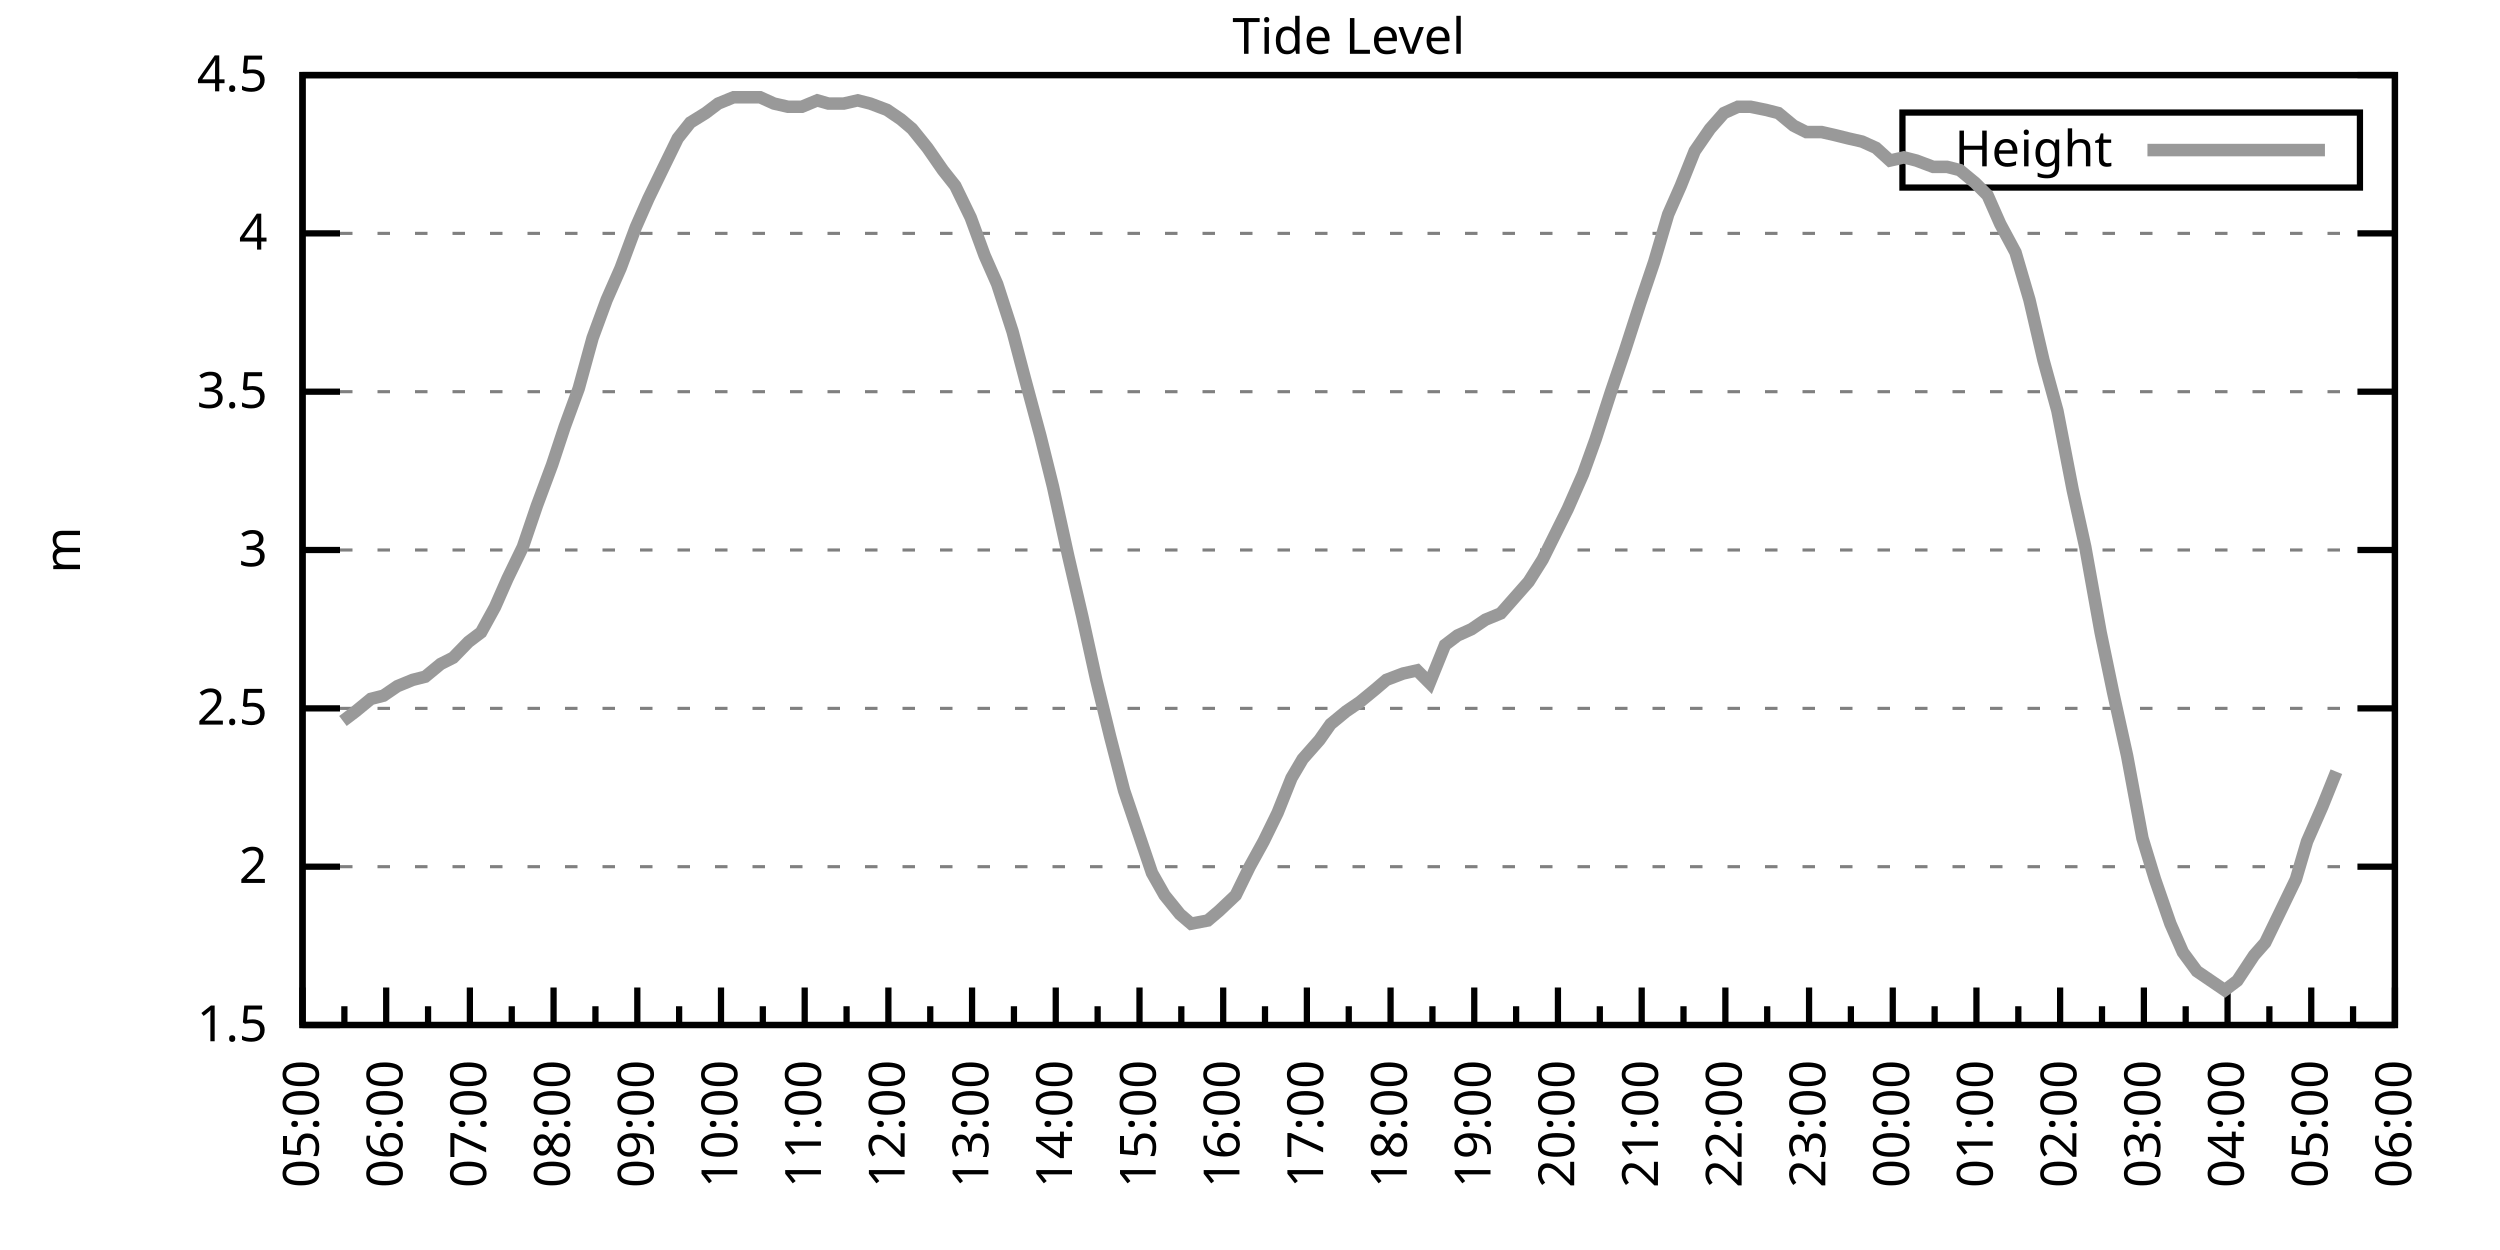
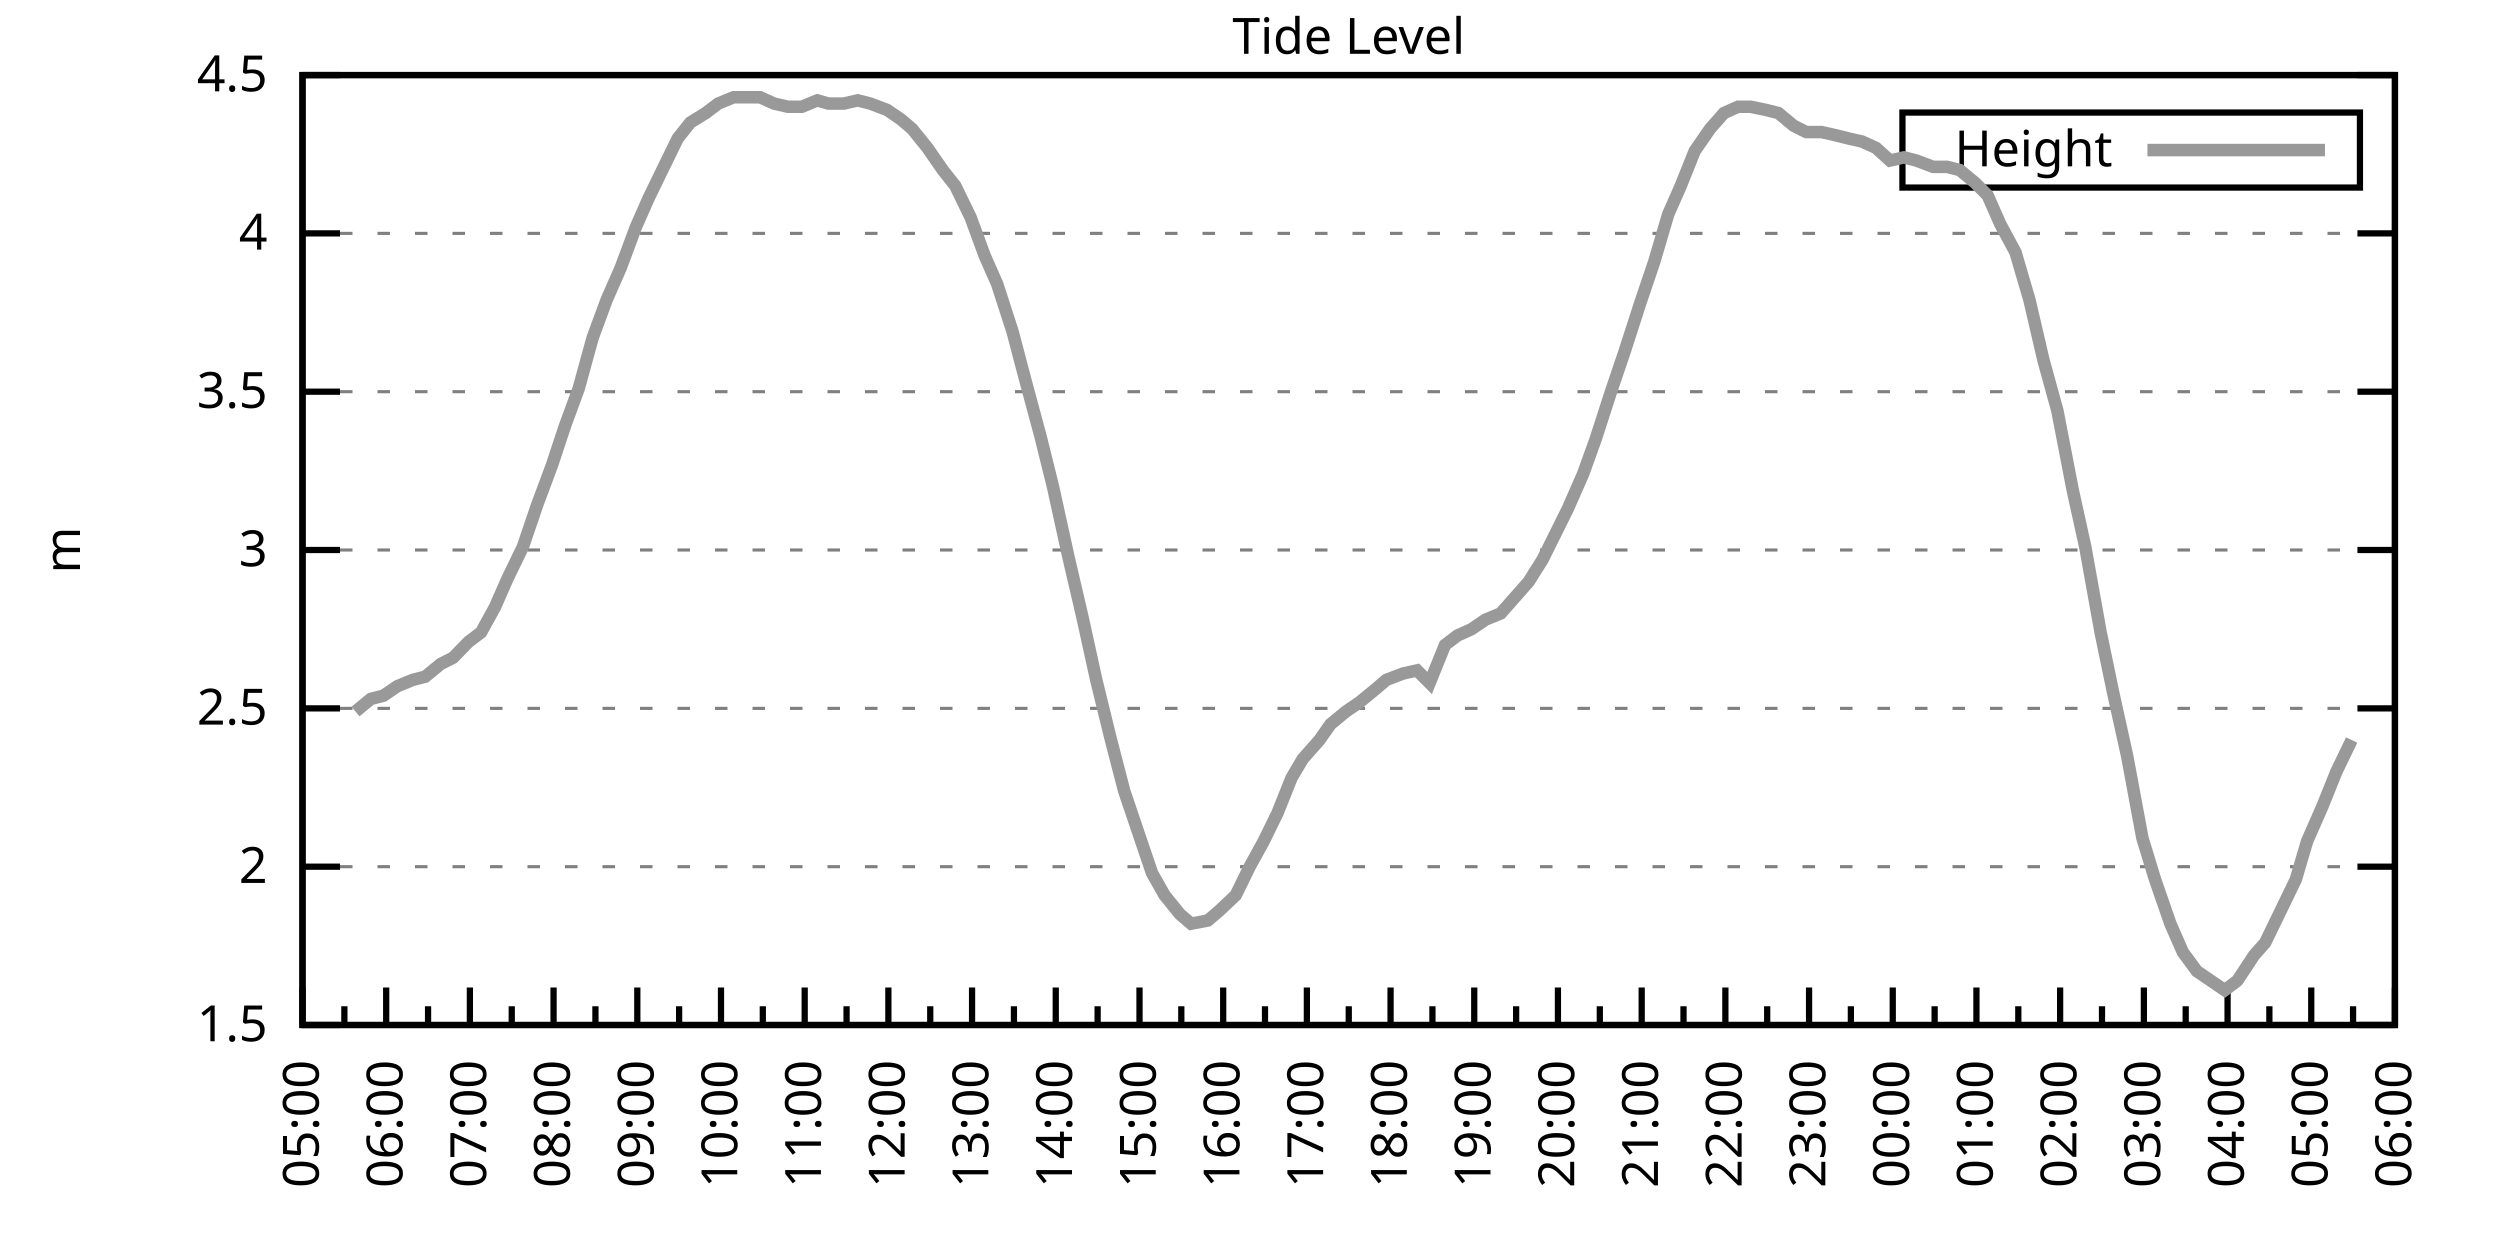
<svg xmlns="http://www.w3.org/2000/svg" xmlns:xlink="http://www.w3.org/1999/xlink" width="400" height="200" viewBox="0 0 400 200">
  <g id="gnuplot_canvas">
    <rect x="0" y="0" width="400" height="200" fill="none" />
    <defs>
      <circle id="gpDot" r="0.5" stroke-width="0.5" stroke="currentColor" />
      <path id="gpPt0" stroke-width="0.333" stroke="currentColor" d="M-1,0 h2 M0,-1 v2" />
      <path id="gpPt1" stroke-width="0.333" stroke="currentColor" d="M-1,-1 L1,1 M1,-1 L-1,1" />
      <path id="gpPt2" stroke-width="0.333" stroke="currentColor" d="M-1,0 L1,0 M0,-1 L0,1 M-1,-1 L1,1 M-1,1 L1,-1" />
      <rect id="gpPt3" stroke-width="0.333" stroke="currentColor" x="-1" y="-1" width="2" height="2" />
      <rect id="gpPt4" stroke-width="0.333" stroke="currentColor" fill="currentColor" x="-1" y="-1" width="2" height="2" />
      <circle id="gpPt5" stroke-width="0.333" stroke="currentColor" cx="0" cy="0" r="1" />
      <use xlink:href="#gpPt5" id="gpPt6" fill="currentColor" stroke="none" />
      <path id="gpPt7" stroke-width="0.333" stroke="currentColor" d="M0,-1.33 L-1.33,0.67 L1.33,0.67 z" />
      <use xlink:href="#gpPt7" id="gpPt8" fill="currentColor" stroke="none" />
      <use xlink:href="#gpPt7" id="gpPt9" stroke="currentColor" transform="rotate(180)" />
      <use xlink:href="#gpPt9" id="gpPt10" fill="currentColor" stroke="none" />
      <use xlink:href="#gpPt3" id="gpPt11" stroke="currentColor" transform="rotate(45)" />
      <use xlink:href="#gpPt11" id="gpPt12" fill="currentColor" stroke="none" />
      <path id="gpPt13" stroke-width="0.333" stroke="currentColor" d="M0,1.330 L1.265,0.411 L0.782,-1.067 L-0.782,-1.076 L-1.265,0.411 z" />
      <use xlink:href="#gpPt13" id="gpPt14" fill="currentColor" stroke="none" />
      <filter id="textbox" filterUnits="objectBoundingBox" x="0" y="0" height="1" width="1">
        <feFlood flood-color="white" flood-opacity="1" result="bgnd" />
        <feComposite in="SourceGraphic" in2="bgnd" operator="atop" />
      </filter>
      <filter id="greybox" filterUnits="objectBoundingBox" x="0" y="0" height="1" width="1">
        <feFlood flood-color="lightgrey" flood-opacity="1" result="grey" />
        <feComposite in="SourceGraphic" in2="grey" operator="atop" />
      </filter>
    </defs>
    <g fill="none" color="white" stroke="currentColor" stroke-width="1.00" stroke-linecap="butt" stroke-linejoin="miter">
</g>
    <g fill="none" color="black" stroke="currentColor" stroke-width="1.00" stroke-linecap="butt" stroke-linejoin="miter">
      <g stroke="none" shape-rendering="crispEdges">
        <polygon fill="rgb(255, 255, 255)" points="48.40,164.00 383.18,164.00 383.18,12.02 48.40,12.02 " />
      </g>
    </g>
    <g fill="none" color="black" stroke="currentColor" stroke-width="1.00" stroke-linecap="butt" stroke-linejoin="miter">
</g>
    <g fill="none" color="black" stroke="black" stroke-width="0.50" stroke-linecap="butt" stroke-linejoin="miter">
</g>
    <g fill="none" color="gray" stroke="currentColor" stroke-width="0.50" stroke-linecap="butt" stroke-linejoin="miter">
      <path stroke="gray" stroke-dasharray="2,4" class="gridline" d="M48.40,164.00 L383.19,164.00  " />
    </g>
    <g fill="none" color="gray" stroke="gray" stroke-width="1.00" stroke-linecap="butt" stroke-linejoin="miter">
</g>
    <g fill="none" color="black" stroke="currentColor" stroke-width="1.00" stroke-linecap="butt" stroke-linejoin="miter">
      <path stroke="black" d="M48.40,164.00 L54.40,164.00 M383.19,164.00 L377.19,164.00  " />
      <g transform="translate(42.80,166.60)" stroke="none" fill="black" font-family="Sans" font-size="8.00" text-anchor="end">
        <text>
          <tspan font-family="Sans"> 1.5</tspan>
        </text>
      </g>
    </g>
    <g fill="none" color="black" stroke="currentColor" stroke-width="1.00" stroke-linecap="butt" stroke-linejoin="miter">
</g>
    <g fill="none" color="black" stroke="black" stroke-width="0.50" stroke-linecap="butt" stroke-linejoin="miter">
</g>
    <g fill="none" color="gray" stroke="currentColor" stroke-width="0.50" stroke-linecap="butt" stroke-linejoin="miter">
      <path stroke="gray" stroke-dasharray="2,4" class="gridline" d="M48.40,138.67 L383.19,138.67  " />
    </g>
    <g fill="none" color="gray" stroke="gray" stroke-width="1.00" stroke-linecap="butt" stroke-linejoin="miter">
</g>
    <g fill="none" color="black" stroke="currentColor" stroke-width="1.00" stroke-linecap="butt" stroke-linejoin="miter">
      <path stroke="black" d="M48.40,138.67 L54.40,138.67 M383.19,138.67 L377.19,138.67  " />
      <g transform="translate(42.80,141.27)" stroke="none" fill="black" font-family="Sans" font-size="8.00" text-anchor="end">
        <text>
          <tspan font-family="Sans"> 2</tspan>
        </text>
      </g>
    </g>
    <g fill="none" color="black" stroke="currentColor" stroke-width="1.00" stroke-linecap="butt" stroke-linejoin="miter">
</g>
    <g fill="none" color="black" stroke="black" stroke-width="0.50" stroke-linecap="butt" stroke-linejoin="miter">
</g>
    <g fill="none" color="gray" stroke="currentColor" stroke-width="0.50" stroke-linecap="butt" stroke-linejoin="miter">
      <path stroke="gray" stroke-dasharray="2,4" class="gridline" d="M48.40,113.34 L383.19,113.34  " />
    </g>
    <g fill="none" color="gray" stroke="gray" stroke-width="1.00" stroke-linecap="butt" stroke-linejoin="miter">
</g>
    <g fill="none" color="black" stroke="currentColor" stroke-width="1.00" stroke-linecap="butt" stroke-linejoin="miter">
      <path stroke="black" d="M48.40,113.34 L54.40,113.34 M383.19,113.34 L377.19,113.34  " />
      <g transform="translate(42.80,115.94)" stroke="none" fill="black" font-family="Sans" font-size="8.00" text-anchor="end">
        <text>
          <tspan font-family="Sans"> 2.5</tspan>
        </text>
      </g>
    </g>
    <g fill="none" color="black" stroke="currentColor" stroke-width="1.00" stroke-linecap="butt" stroke-linejoin="miter">
</g>
    <g fill="none" color="black" stroke="black" stroke-width="0.50" stroke-linecap="butt" stroke-linejoin="miter">
</g>
    <g fill="none" color="gray" stroke="currentColor" stroke-width="0.50" stroke-linecap="butt" stroke-linejoin="miter">
      <path stroke="gray" stroke-dasharray="2,4" class="gridline" d="M48.40,88.00 L383.19,88.00  " />
    </g>
    <g fill="none" color="gray" stroke="gray" stroke-width="1.00" stroke-linecap="butt" stroke-linejoin="miter">
</g>
    <g fill="none" color="black" stroke="currentColor" stroke-width="1.00" stroke-linecap="butt" stroke-linejoin="miter">
      <path stroke="black" d="M48.40,88.00 L54.40,88.00 M383.19,88.00 L377.19,88.00  " />
      <g transform="translate(42.80,90.60)" stroke="none" fill="black" font-family="Sans" font-size="8.00" text-anchor="end">
        <text>
          <tspan font-family="Sans"> 3</tspan>
        </text>
      </g>
    </g>
    <g fill="none" color="black" stroke="currentColor" stroke-width="1.00" stroke-linecap="butt" stroke-linejoin="miter">
</g>
    <g fill="none" color="black" stroke="black" stroke-width="0.50" stroke-linecap="butt" stroke-linejoin="miter">
</g>
    <g fill="none" color="gray" stroke="currentColor" stroke-width="0.50" stroke-linecap="butt" stroke-linejoin="miter">
      <path stroke="gray" stroke-dasharray="2,4" class="gridline" d="M48.40,62.67 L383.19,62.67  " />
    </g>
    <g fill="none" color="gray" stroke="gray" stroke-width="1.00" stroke-linecap="butt" stroke-linejoin="miter">
</g>
    <g fill="none" color="black" stroke="currentColor" stroke-width="1.00" stroke-linecap="butt" stroke-linejoin="miter">
      <path stroke="black" d="M48.40,62.67 L54.40,62.67 M383.19,62.67 L377.19,62.67  " />
      <g transform="translate(42.80,65.27)" stroke="none" fill="black" font-family="Sans" font-size="8.00" text-anchor="end">
        <text>
          <tspan font-family="Sans"> 3.5</tspan>
        </text>
      </g>
    </g>
    <g fill="none" color="black" stroke="currentColor" stroke-width="1.00" stroke-linecap="butt" stroke-linejoin="miter">
</g>
    <g fill="none" color="black" stroke="black" stroke-width="0.50" stroke-linecap="butt" stroke-linejoin="miter">
</g>
    <g fill="none" color="gray" stroke="currentColor" stroke-width="0.50" stroke-linecap="butt" stroke-linejoin="miter">
      <path stroke="gray" stroke-dasharray="2,4" class="gridline" d="M48.40,37.34 L383.19,37.34  " />
    </g>
    <g fill="none" color="gray" stroke="gray" stroke-width="1.00" stroke-linecap="butt" stroke-linejoin="miter">
</g>
    <g fill="none" color="black" stroke="currentColor" stroke-width="1.00" stroke-linecap="butt" stroke-linejoin="miter">
      <path stroke="black" d="M48.40,37.34 L54.40,37.34 M383.19,37.34 L377.19,37.34  " />
      <g transform="translate(42.80,39.94)" stroke="none" fill="black" font-family="Sans" font-size="8.00" text-anchor="end">
        <text>
          <tspan font-family="Sans"> 4</tspan>
        </text>
      </g>
    </g>
    <g fill="none" color="black" stroke="currentColor" stroke-width="1.00" stroke-linecap="butt" stroke-linejoin="miter">
</g>
    <g fill="none" color="black" stroke="black" stroke-width="0.50" stroke-linecap="butt" stroke-linejoin="miter">
</g>
    <g fill="none" color="gray" stroke="currentColor" stroke-width="0.50" stroke-linecap="butt" stroke-linejoin="miter">
      <path stroke="gray" stroke-dasharray="2,4" class="gridline" d="M48.40,12.01 L383.19,12.01  " />
    </g>
    <g fill="none" color="gray" stroke="gray" stroke-width="1.00" stroke-linecap="butt" stroke-linejoin="miter">
</g>
    <g fill="none" color="black" stroke="currentColor" stroke-width="1.00" stroke-linecap="butt" stroke-linejoin="miter">
      <path stroke="black" d="M48.40,12.01 L54.40,12.01 M383.19,12.01 L377.19,12.01  " />
      <g transform="translate(42.80,14.61)" stroke="none" fill="black" font-family="Sans" font-size="8.00" text-anchor="end">
        <text>
          <tspan font-family="Sans"> 4.5</tspan>
        </text>
      </g>
    </g>
    <g fill="none" color="black" stroke="currentColor" stroke-width="1.00" stroke-linecap="butt" stroke-linejoin="miter">
      <path stroke="black" d="M48.40,164.00 L48.40,158.00  " />
      <g transform="translate(51.00,169.60) rotate(270)" stroke="none" fill="black" font-family="Sans" font-size="8.00" text-anchor="end">
        <text>
          <tspan font-family="Sans">05:00</tspan>
        </text>
      </g>
    </g>
    <g fill="none" color="black" stroke="currentColor" stroke-width="1.00" stroke-linecap="butt" stroke-linejoin="miter">
      <path stroke="black" d="M55.10,164.00 L55.10,161.00 M61.79,164.00 L61.79,158.00  " />
      <g transform="translate(64.39,169.60) rotate(270)" stroke="none" fill="black" font-family="Sans" font-size="8.00" text-anchor="end">
        <text>
          <tspan font-family="Sans">06:00</tspan>
        </text>
      </g>
    </g>
    <g fill="none" color="black" stroke="currentColor" stroke-width="1.00" stroke-linecap="butt" stroke-linejoin="miter">
      <path stroke="black" d="M68.49,164.00 L68.49,161.00 M75.18,164.00 L75.18,158.00  " />
      <g transform="translate(77.78,169.60) rotate(270)" stroke="none" fill="black" font-family="Sans" font-size="8.00" text-anchor="end">
        <text>
          <tspan font-family="Sans">07:00</tspan>
        </text>
      </g>
    </g>
    <g fill="none" color="black" stroke="currentColor" stroke-width="1.00" stroke-linecap="butt" stroke-linejoin="miter">
      <path stroke="black" d="M81.88,164.00 L81.88,161.00 M88.57,164.00 L88.57,158.00  " />
      <g transform="translate(91.17,169.60) rotate(270)" stroke="none" fill="black" font-family="Sans" font-size="8.00" text-anchor="end">
        <text>
          <tspan font-family="Sans">08:00</tspan>
        </text>
      </g>
    </g>
    <g fill="none" color="black" stroke="currentColor" stroke-width="1.00" stroke-linecap="butt" stroke-linejoin="miter">
      <path stroke="black" d="M95.27,164.00 L95.27,161.00 M101.97,164.00 L101.97,158.00  " />
      <g transform="translate(104.57,169.60) rotate(270)" stroke="none" fill="black" font-family="Sans" font-size="8.00" text-anchor="end">
        <text>
          <tspan font-family="Sans">09:00</tspan>
        </text>
      </g>
    </g>
    <g fill="none" color="black" stroke="currentColor" stroke-width="1.00" stroke-linecap="butt" stroke-linejoin="miter">
      <path stroke="black" d="M108.66,164.00 L108.66,161.00 M115.36,164.00 L115.36,158.00  " />
      <g transform="translate(117.96,169.60) rotate(270)" stroke="none" fill="black" font-family="Sans" font-size="8.00" text-anchor="end">
        <text>
          <tspan font-family="Sans">10:00</tspan>
        </text>
      </g>
    </g>
    <g fill="none" color="black" stroke="currentColor" stroke-width="1.00" stroke-linecap="butt" stroke-linejoin="miter">
      <path stroke="black" d="M122.05,164.00 L122.05,161.00 M128.75,164.00 L128.75,158.00  " />
      <g transform="translate(131.35,169.60) rotate(270)" stroke="none" fill="black" font-family="Sans" font-size="8.00" text-anchor="end">
        <text>
          <tspan font-family="Sans">11:00</tspan>
        </text>
      </g>
    </g>
    <g fill="none" color="black" stroke="currentColor" stroke-width="1.00" stroke-linecap="butt" stroke-linejoin="miter">
      <path stroke="black" d="M135.45,164.00 L135.45,161.00 M142.14,164.00 L142.14,158.00  " />
      <g transform="translate(144.74,169.60) rotate(270)" stroke="none" fill="black" font-family="Sans" font-size="8.00" text-anchor="end">
        <text>
          <tspan font-family="Sans">12:00</tspan>
        </text>
      </g>
    </g>
    <g fill="none" color="black" stroke="currentColor" stroke-width="1.00" stroke-linecap="butt" stroke-linejoin="miter">
      <path stroke="black" d="M148.84,164.00 L148.84,161.00 M155.53,164.00 L155.53,158.00  " />
      <g transform="translate(158.13,169.60) rotate(270)" stroke="none" fill="black" font-family="Sans" font-size="8.00" text-anchor="end">
        <text>
          <tspan font-family="Sans">13:00</tspan>
        </text>
      </g>
    </g>
    <g fill="none" color="black" stroke="currentColor" stroke-width="1.00" stroke-linecap="butt" stroke-linejoin="miter">
      <path stroke="black" d="M162.23,164.00 L162.23,161.00 M168.92,164.00 L168.92,158.00  " />
      <g transform="translate(171.52,169.60) rotate(270)" stroke="none" fill="black" font-family="Sans" font-size="8.00" text-anchor="end">
        <text>
          <tspan font-family="Sans">14:00</tspan>
        </text>
      </g>
    </g>
    <g fill="none" color="black" stroke="currentColor" stroke-width="1.00" stroke-linecap="butt" stroke-linejoin="miter">
      <path stroke="black" d="M175.62,164.00 L175.62,161.00 M182.32,164.00 L182.32,158.00  " />
      <g transform="translate(184.92,169.60) rotate(270)" stroke="none" fill="black" font-family="Sans" font-size="8.00" text-anchor="end">
        <text>
          <tspan font-family="Sans">15:00</tspan>
        </text>
      </g>
    </g>
    <g fill="none" color="black" stroke="currentColor" stroke-width="1.00" stroke-linecap="butt" stroke-linejoin="miter">
      <path stroke="black" d="M189.01,164.00 L189.01,161.00 M195.71,164.00 L195.71,158.00  " />
      <g transform="translate(198.31,169.60) rotate(270)" stroke="none" fill="black" font-family="Sans" font-size="8.00" text-anchor="end">
        <text>
          <tspan font-family="Sans">16:00</tspan>
        </text>
      </g>
    </g>
    <g fill="none" color="black" stroke="currentColor" stroke-width="1.00" stroke-linecap="butt" stroke-linejoin="miter">
      <path stroke="black" d="M202.40,164.00 L202.40,161.00 M209.10,164.00 L209.10,158.00  " />
      <g transform="translate(211.70,169.60) rotate(270)" stroke="none" fill="black" font-family="Sans" font-size="8.00" text-anchor="end">
        <text>
          <tspan font-family="Sans">17:00</tspan>
        </text>
      </g>
    </g>
    <g fill="none" color="black" stroke="currentColor" stroke-width="1.00" stroke-linecap="butt" stroke-linejoin="miter">
      <path stroke="black" d="M215.80,164.00 L215.80,161.00 M222.49,164.00 L222.49,158.00  " />
      <g transform="translate(225.09,169.60) rotate(270)" stroke="none" fill="black" font-family="Sans" font-size="8.00" text-anchor="end">
        <text>
          <tspan font-family="Sans">18:00</tspan>
        </text>
      </g>
    </g>
    <g fill="none" color="black" stroke="currentColor" stroke-width="1.00" stroke-linecap="butt" stroke-linejoin="miter">
      <path stroke="black" d="M229.19,164.00 L229.19,161.00 M235.88,164.00 L235.88,158.00  " />
      <g transform="translate(238.48,169.60) rotate(270)" stroke="none" fill="black" font-family="Sans" font-size="8.00" text-anchor="end">
        <text>
          <tspan font-family="Sans">19:00</tspan>
        </text>
      </g>
    </g>
    <g fill="none" color="black" stroke="currentColor" stroke-width="1.00" stroke-linecap="butt" stroke-linejoin="miter">
      <path stroke="black" d="M242.58,164.00 L242.58,161.00 M249.27,164.00 L249.27,158.00  " />
      <g transform="translate(251.87,169.60) rotate(270)" stroke="none" fill="black" font-family="Sans" font-size="8.00" text-anchor="end">
        <text>
          <tspan font-family="Sans">20:00</tspan>
        </text>
      </g>
    </g>
    <g fill="none" color="black" stroke="currentColor" stroke-width="1.00" stroke-linecap="butt" stroke-linejoin="miter">
      <path stroke="black" d="M255.97,164.00 L255.97,161.00 M262.67,164.00 L262.67,158.00  " />
      <g transform="translate(265.27,169.60) rotate(270)" stroke="none" fill="black" font-family="Sans" font-size="8.00" text-anchor="end">
        <text>
          <tspan font-family="Sans">21:00</tspan>
        </text>
      </g>
    </g>
    <g fill="none" color="black" stroke="currentColor" stroke-width="1.00" stroke-linecap="butt" stroke-linejoin="miter">
      <path stroke="black" d="M269.36,164.00 L269.36,161.00 M276.06,164.00 L276.06,158.00  " />
      <g transform="translate(278.66,169.60) rotate(270)" stroke="none" fill="black" font-family="Sans" font-size="8.00" text-anchor="end">
        <text>
          <tspan font-family="Sans">22:00</tspan>
        </text>
      </g>
    </g>
    <g fill="none" color="black" stroke="currentColor" stroke-width="1.00" stroke-linecap="butt" stroke-linejoin="miter">
      <path stroke="black" d="M282.75,164.00 L282.75,161.00 M289.45,164.00 L289.45,158.00  " />
      <g transform="translate(292.05,169.60) rotate(270)" stroke="none" fill="black" font-family="Sans" font-size="8.00" text-anchor="end">
        <text>
          <tspan font-family="Sans">23:00</tspan>
        </text>
      </g>
    </g>
    <g fill="none" color="black" stroke="currentColor" stroke-width="1.00" stroke-linecap="butt" stroke-linejoin="miter">
      <path stroke="black" d="M296.14,164.00 L296.14,161.00 M302.84,164.00 L302.84,158.00  " />
      <g transform="translate(305.44,169.60) rotate(270)" stroke="none" fill="black" font-family="Sans" font-size="8.00" text-anchor="end">
        <text>
          <tspan font-family="Sans">00:00</tspan>
        </text>
      </g>
    </g>
    <g fill="none" color="black" stroke="currentColor" stroke-width="1.00" stroke-linecap="butt" stroke-linejoin="miter">
      <path stroke="black" d="M309.54,164.00 L309.54,161.00 M316.23,164.00 L316.23,158.00  " />
      <g transform="translate(318.83,169.60) rotate(270)" stroke="none" fill="black" font-family="Sans" font-size="8.00" text-anchor="end">
        <text>
          <tspan font-family="Sans">01:00</tspan>
        </text>
      </g>
    </g>
    <g fill="none" color="black" stroke="currentColor" stroke-width="1.00" stroke-linecap="butt" stroke-linejoin="miter">
      <path stroke="black" d="M322.93,164.00 L322.93,161.00 M329.62,164.00 L329.62,158.00  " />
      <g transform="translate(332.22,169.60) rotate(270)" stroke="none" fill="black" font-family="Sans" font-size="8.00" text-anchor="end">
        <text>
          <tspan font-family="Sans">02:00</tspan>
        </text>
      </g>
    </g>
    <g fill="none" color="black" stroke="currentColor" stroke-width="1.00" stroke-linecap="butt" stroke-linejoin="miter">
      <path stroke="black" d="M336.32,164.00 L336.32,161.00 M343.02,164.00 L343.02,158.00  " />
      <g transform="translate(345.62,169.60) rotate(270)" stroke="none" fill="black" font-family="Sans" font-size="8.00" text-anchor="end">
        <text>
          <tspan font-family="Sans">03:00</tspan>
        </text>
      </g>
    </g>
    <g fill="none" color="black" stroke="currentColor" stroke-width="1.00" stroke-linecap="butt" stroke-linejoin="miter">
      <path stroke="black" d="M349.71,164.00 L349.71,161.00 M356.41,164.00 L356.41,158.00  " />
      <g transform="translate(359.01,169.60) rotate(270)" stroke="none" fill="black" font-family="Sans" font-size="8.00" text-anchor="end">
        <text>
          <tspan font-family="Sans">04:00</tspan>
        </text>
      </g>
    </g>
    <g fill="none" color="black" stroke="currentColor" stroke-width="1.00" stroke-linecap="butt" stroke-linejoin="miter">
      <path stroke="black" d="M363.10,164.00 L363.10,161.00 M369.80,164.00 L369.80,158.00  " />
      <g transform="translate(372.40,169.60) rotate(270)" stroke="none" fill="black" font-family="Sans" font-size="8.00" text-anchor="end">
        <text>
          <tspan font-family="Sans">05:00</tspan>
        </text>
      </g>
    </g>
    <g fill="none" color="black" stroke="currentColor" stroke-width="1.00" stroke-linecap="butt" stroke-linejoin="miter">
      <path stroke="black" d="M376.49,164.00 L376.49,161.00 M383.19,164.00 L383.19,158.00  " />
      <g transform="translate(385.79,169.60) rotate(270)" stroke="none" fill="black" font-family="Sans" font-size="8.00" text-anchor="end">
        <text>
          <tspan font-family="Sans">06:00</tspan>
        </text>
      </g>
    </g>
    <g fill="none" color="black" stroke="currentColor" stroke-width="1.00" stroke-linecap="butt" stroke-linejoin="miter">
</g>
    <g fill="none" color="black" stroke="currentColor" stroke-width="1.00" stroke-linecap="butt" stroke-linejoin="miter">
      <path stroke="black" d="M48.40,12.01 L48.40,164.00 L383.19,164.00 L383.19,12.01 L48.40,12.01 Z  " />
    </g>
    <g fill="none" color="black" stroke="currentColor" stroke-width="1.00" stroke-linecap="butt" stroke-linejoin="miter">
      <g transform="translate(12.80,88.01) rotate(270)" stroke="none" fill="black" font-family="Sans" font-size="8.00" text-anchor="middle">
        <text>
          <tspan font-family="Sans">m</tspan>
        </text>
      </g>
    </g>
    <g fill="none" color="black" stroke="currentColor" stroke-width="1.00" stroke-linecap="butt" stroke-linejoin="miter">
</g>
    <g fill="none" color="black" stroke="currentColor" stroke-width="1.00" stroke-linecap="butt" stroke-linejoin="miter">
      <path stroke="black" d="M304.39,30.01 L304.39,18.01 L377.59,18.01 L377.59,30.01 L304.39,30.01 Z  " />
    </g>
    <g id="Tide_level_plot_1">
      <g fill="none" color="white" stroke="black" stroke-width="2.00" stroke-linecap="butt" stroke-linejoin="miter">
</g>
      <g fill="none" color="black" stroke="currentColor" stroke-width="2.00" stroke-linecap="butt" stroke-linejoin="miter">
        <g transform="translate(337.99,26.61)" stroke="none" fill="black" font-family="Sans" font-size="8.00" text-anchor="end">
          <text>
            <tspan font-family="Sans">Height</tspan>
          </text>
        </g>
      </g>
      <g fill="none" color="black" stroke="currentColor" stroke-width="2.00" stroke-linecap="butt" stroke-linejoin="miter">
-         <path stroke="rgb(153, 153, 153)" d="M343.59,24.01 L371.99,24.01 M54.87,115.36 L56.88,113.84 L59.34,111.82 L61.35,111.31 L63.58,109.79 L66.03,108.78   L68.04,108.27 L70.50,106.24 L72.50,105.23 L74.96,102.70 L76.97,101.18 L79.20,97.12 L81.21,92.56 L83.66,87.50   L85.90,80.91 L88.35,74.33 L90.36,68.25 L92.59,62.17 L94.82,54.06 L97.06,47.98 L99.29,42.91 L101.74,36.33   L103.75,31.77 L106.21,26.70 L108.44,22.14 L110.45,19.61 L112.90,18.09 L114.91,16.57 L117.37,15.56 L119.60,15.56   L121.61,15.56 L123.84,16.57 L126.07,17.08 L128.30,17.08 L130.76,16.06 L132.54,16.57 L135.00,16.57 L137.23,16.06   L139.24,16.57 L141.92,17.58 L144.15,19.10 L145.94,20.62 L148.39,23.66 L150.85,27.21 L152.85,29.74 L155.31,34.81   L157.54,40.89 L159.55,45.45 L162.01,53.05 L164.01,60.65 L166.47,69.77 L168.48,77.87 L170.93,89.02 L173.17,98.64   L175.40,108.78 L177.63,117.90 L179.86,126.51 L182.09,133.10 L184.32,139.68 L186.33,143.23 L188.79,146.27 L190.57,147.79   L193.25,147.28 L195.04,145.76 L197.72,143.23 L199.95,138.67 L202.18,134.62 L204.41,130.06 L206.64,124.48 L208.43,121.44   L211.11,118.40 L212.89,115.87 L215.35,113.84 L217.58,112.32 L220.04,110.30 L221.82,108.78 L224.50,107.76 L226.73,107.26   L228.74,109.28 L231.20,103.20 L233.20,101.68 L235.44,100.67 L237.67,99.15 L240.12,98.14 L242.36,95.60 L244.59,93.07   L246.82,89.52 L248.83,85.47 L250.84,81.42 L253.29,75.85 L255.30,70.27 L257.76,62.67 L259.99,56.09 L262.44,48.49   L264.67,41.90 L266.91,34.30 L268.92,29.74 L271.15,24.17 L273.60,20.62 L275.83,18.09 L278.07,17.08 L280.07,17.08   L282.53,17.58 L284.54,18.09 L286.99,20.12 L289.00,21.13 L291.46,21.13 L293.69,21.64 L295.70,22.14 L297.93,22.65   L300.16,23.66 L302.39,25.69 L304.63,25.18 L306.63,25.69 L309.31,26.70 L311.54,26.70 L313.55,27.21 L316.01,29.24   L318.02,31.26 L320.03,35.82 L322.48,40.38 L324.71,47.98 L326.95,57.61 L329.18,65.71 L331.63,78.38 L333.64,87.50   L336.10,101.18 L338.10,110.80 L340.34,120.94 L342.79,134.11 L344.80,140.69 L347.26,147.79 L349.26,152.35 L351.50,155.39   L353.73,156.91 L355.96,158.43 L357.97,156.91 L360.65,152.85 L362.43,150.83 L364.89,145.76 L367.34,140.69 L369.13,134.62   L371.58,129.04 L373.82,123.47  " />
+         <path stroke="rgb(153, 153, 153)" d="M343.59,24.01 L371.99,24.01 M56.88,113.84 L59.34,111.82 L61.35,111.31 L63.58,109.79 L66.03,108.78 L68.04,108.27   L70.50,106.24 L72.50,105.23 L74.96,102.70 L76.97,101.18 L79.20,97.12 L81.21,92.56 L83.66,87.50 L85.90,80.91   L88.35,74.33 L90.36,68.25 L92.59,62.17 L94.82,54.06 L97.06,47.98 L99.29,42.91 L101.74,36.33 L103.75,31.77   L106.21,26.70 L108.44,22.14 L110.45,19.61 L112.90,18.09 L114.91,16.57 L117.37,15.56 L119.60,15.56 L121.61,15.56   L123.84,16.57 L126.07,17.08 L128.30,17.08 L130.76,16.06 L132.54,16.57 L135.00,16.57 L137.23,16.06 L139.24,16.57   L141.92,17.58 L144.15,19.10 L145.94,20.62 L148.39,23.66 L150.85,27.21 L152.85,29.74 L155.31,34.81 L157.54,40.89   L159.55,45.45 L162.01,53.05 L164.01,60.65 L166.47,69.77 L168.48,77.87 L170.93,89.02 L173.17,98.64 L175.40,108.78   L177.63,117.90 L179.86,126.51 L182.09,133.10 L184.32,139.68 L186.33,143.23 L188.79,146.27 L190.57,147.79 L193.25,147.28   L195.04,145.76 L197.72,143.23 L199.95,138.67 L202.18,134.62 L204.41,130.06 L206.64,124.48 L208.43,121.44 L211.11,118.40   L212.89,115.87 L215.35,113.84 L217.58,112.32 L220.04,110.30 L221.82,108.78 L224.50,107.76 L226.73,107.26 L228.74,109.28   L231.20,103.20 L233.20,101.68 L235.44,100.67 L237.67,99.15 L240.12,98.14 L242.36,95.60 L244.59,93.07 L246.82,89.52   L248.83,85.47 L250.84,81.42 L253.29,75.85 L255.30,70.27 L257.76,62.67 L259.99,56.09 L262.44,48.49 L264.67,41.90   L266.91,34.30 L268.92,29.74 L271.15,24.17 L273.60,20.62 L275.83,18.09 L278.07,17.08 L280.07,17.08 L282.53,17.58   L284.54,18.09 L286.99,20.12 L289.00,21.13 L291.46,21.13 L293.69,21.64 L295.70,22.14 L297.93,22.65 L300.16,23.66   L302.39,25.69 L304.63,25.18 L306.63,25.69 L309.31,26.70 L311.54,26.70 L313.55,27.21 L316.01,29.24 L318.02,31.26   L320.03,35.82 L322.48,40.38 L324.71,47.98 L326.95,57.61 L329.18,65.71 L331.63,78.38 L333.64,87.50 L336.10,101.18   L338.10,110.80 L340.34,120.94 L342.79,134.11 L344.80,140.69 L347.26,147.79 L349.26,152.35 L351.50,155.39 L353.73,156.91   L355.96,158.43 L357.97,156.91 L360.65,152.85 L362.43,150.83 L364.89,145.76 L367.34,140.69 L369.13,134.62 L371.58,129.04   L373.82,123.47 L376.27,118.40  " />
      </g>
    </g>
    <g fill="none" color="black" stroke="currentColor" stroke-width="2.00" stroke-linecap="butt" stroke-linejoin="miter">
</g>
    <g fill="none" color="black" stroke="black" stroke-width="1.00" stroke-linecap="butt" stroke-linejoin="miter">
</g>
    <g fill="none" color="black" stroke="currentColor" stroke-width="1.00" stroke-linecap="butt" stroke-linejoin="miter">
      <path stroke="black" d="M48.40,12.01 L48.40,164.00 L383.19,164.00 L383.19,12.01 L48.40,12.01 Z  " />
    </g>
    <g fill="none" color="black" stroke="currentColor" stroke-width="1.00" stroke-linecap="butt" stroke-linejoin="miter">
      <g transform="translate(215.79,8.61)" stroke="none" fill="black" font-family="Sans" font-size="8.00" text-anchor="middle">
        <text>
          <tspan font-family="Sans">Tide Level</tspan>
        </text>
      </g>
    </g>
    <g fill="none" color="black" stroke="currentColor" stroke-width="1.00" stroke-linecap="butt" stroke-linejoin="miter">
</g>
  </g>
</svg>
